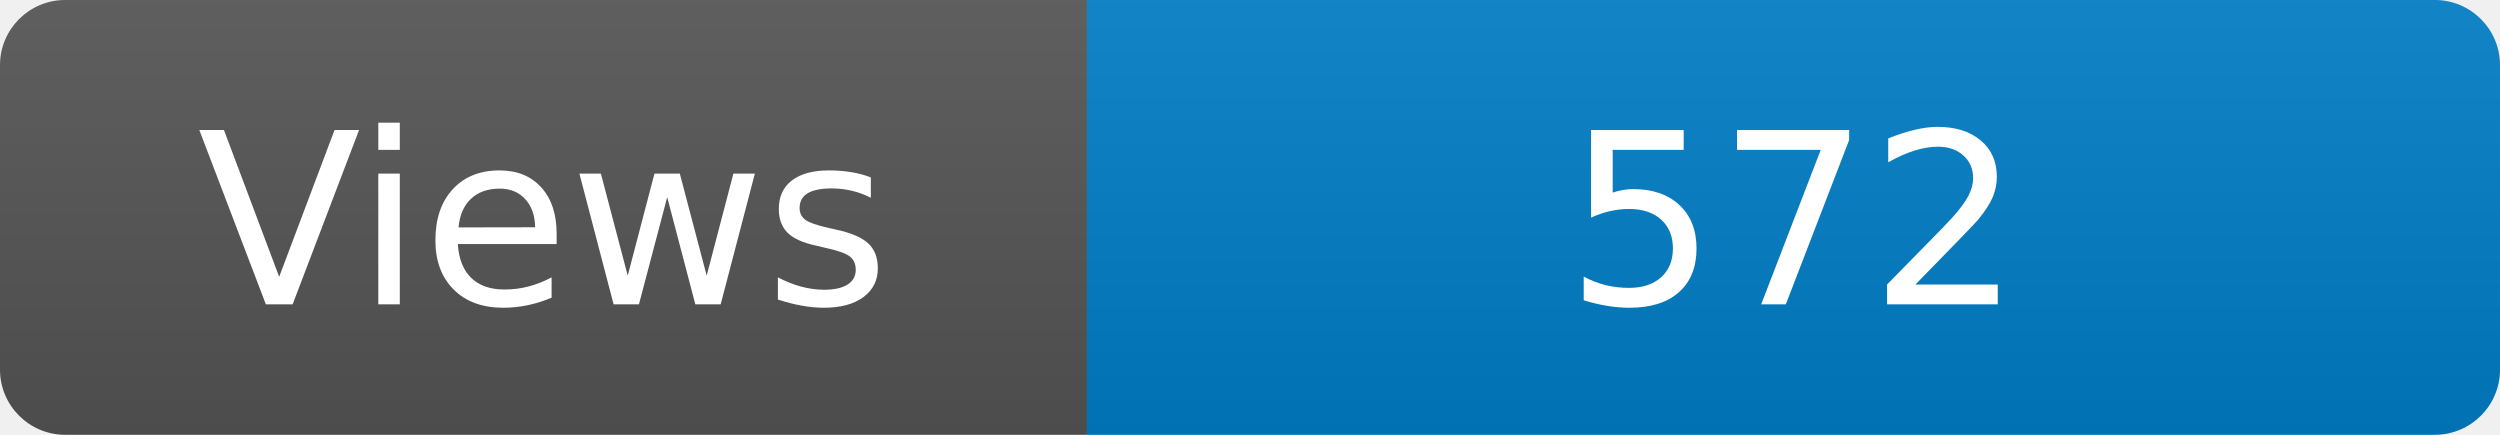
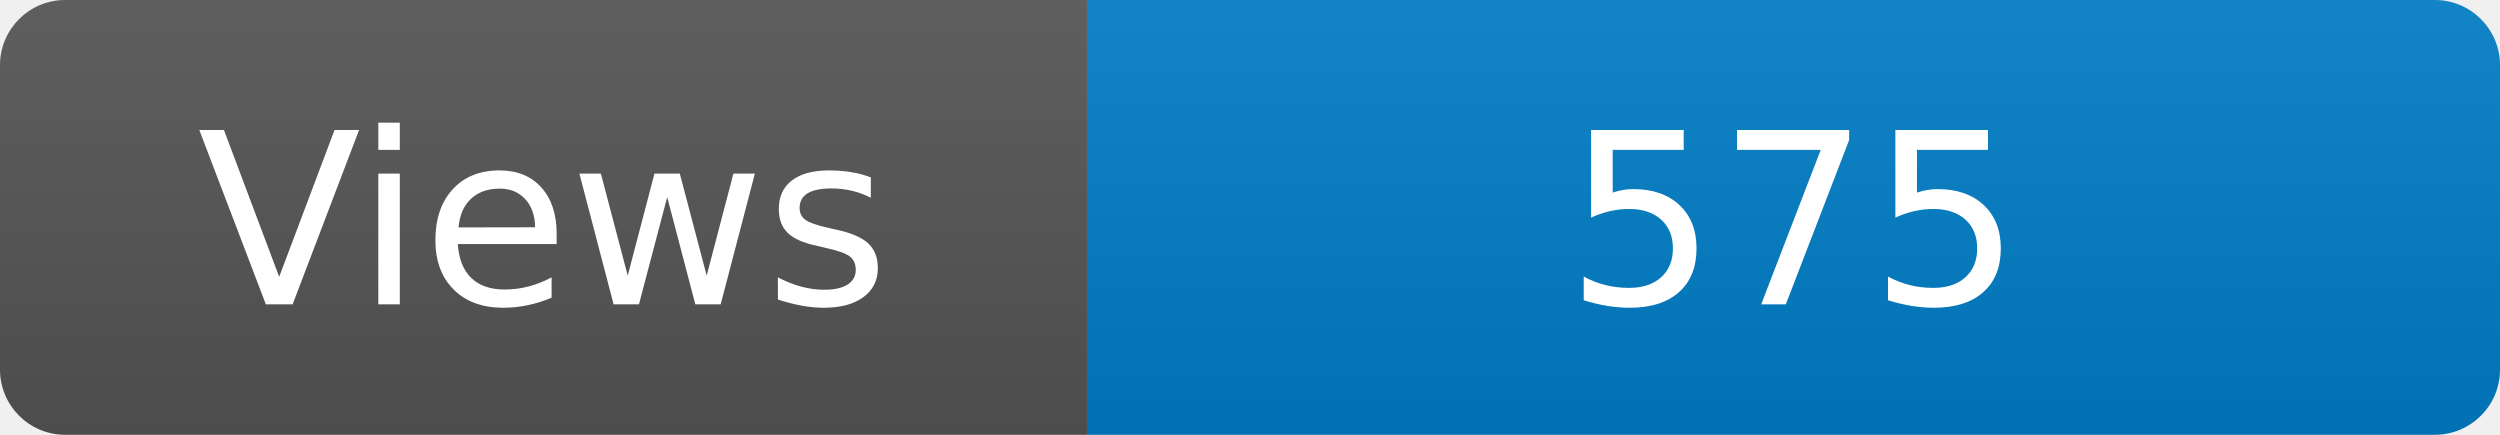
<svg xmlns="http://www.w3.org/2000/svg" width="115" height="20" role="img" aria-label="Maintained?: yes">
  <linearGradient id="s" x2="0" y2="100%">
    <stop offset="0" stop-color="#bbb" stop-opacity=".1" />
    <stop offset="1" stop-opacity=".1" />
  </linearGradient>
  <clipPath id="r">
    <rect width="115" height="20" rx="3" fill="#fff" />
  </clipPath>
  <g clip-path="url(#r)">
    <rect width="50" height="20" fill="#555" />
    <rect x="50" width="160" height="20" fill="#007ec6" />
    <rect width="115" height="20" fill="url(#s)" />
  </g>
  <g fill="#fff" text-anchor="middle" font-family="Verdana,Geneva,DejaVu Sans,sans-serif" font-size="110">
    <text x="250" y="140" transform="scale(.1)" fill="#fff">Views</text>
-     <text x="825" y="140" transform="scale(.1)" fill="#fff">572</text>
+     <text x="825" y="140" transform="scale(.1)" fill="#fff">575</text>
  </g>
</svg>
